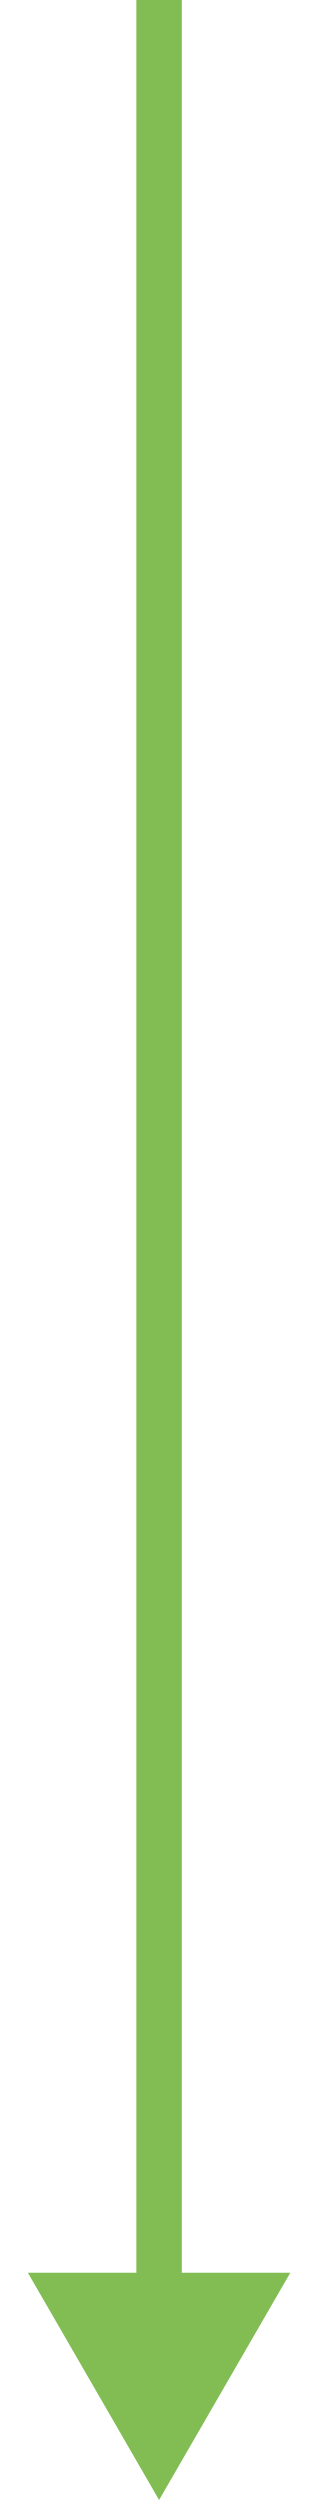
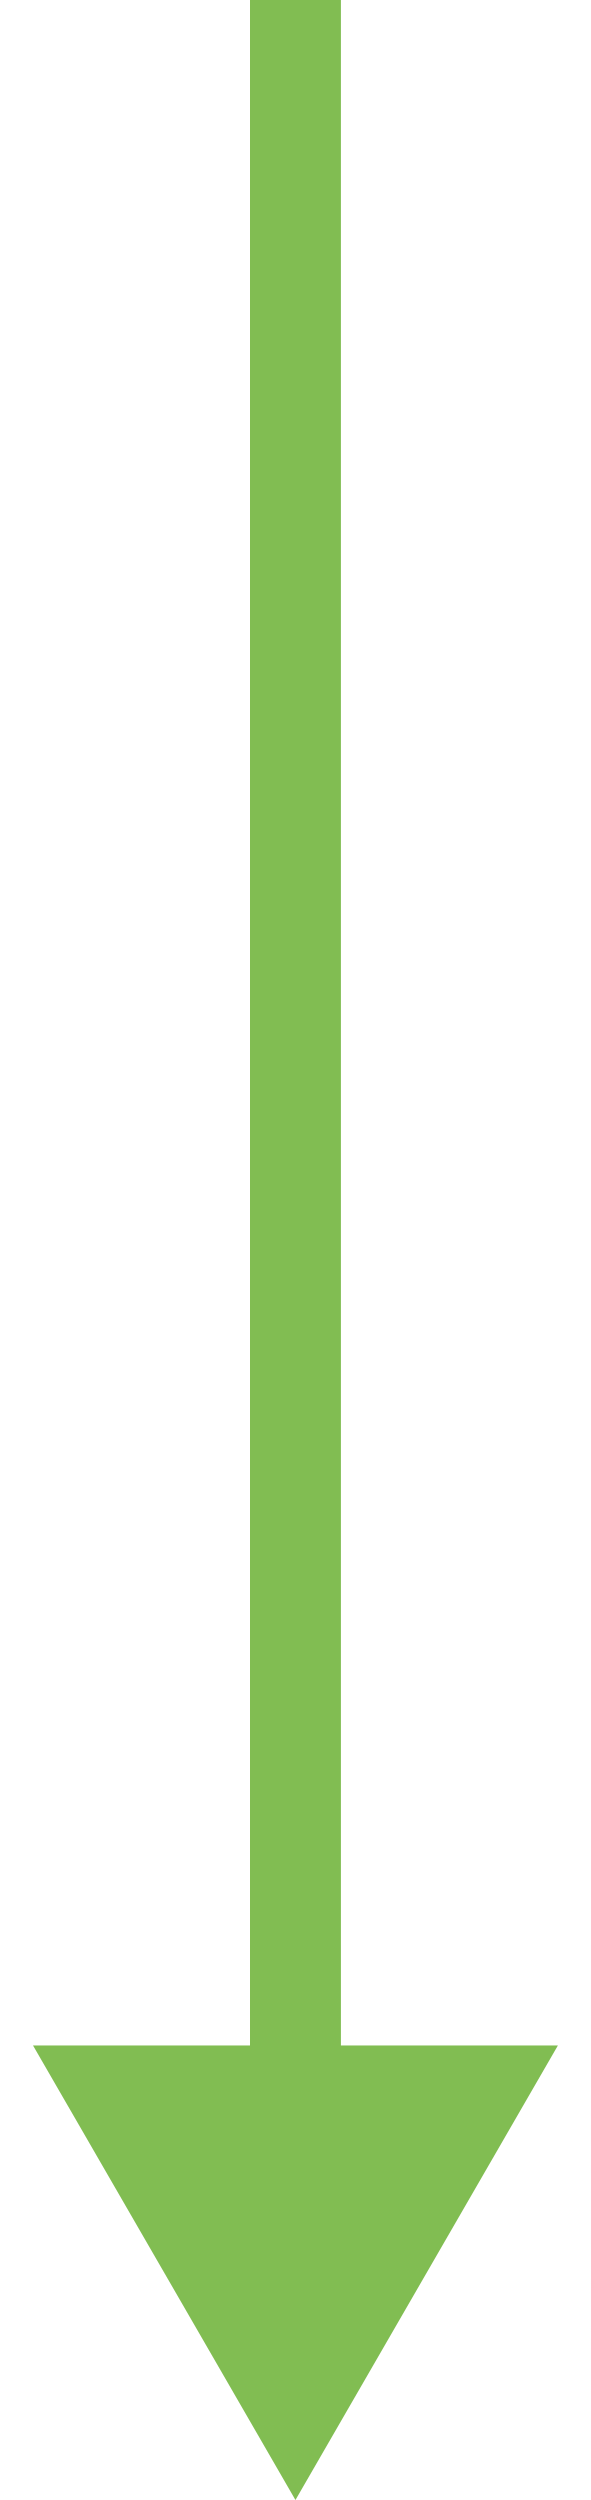
- <svg xmlns="http://www.w3.org/2000/svg" width="7" height="55" viewBox="0 0 7 55" fill="none">
-   <path d="M3.5 55L6.387 50H0.613L3.5 55ZM3 0L3 50.5H4L4 0L3 0Z" fill="#81BD52" />
+ <svg xmlns="http://www.w3.org/2000/svg" width="13" height="55" viewBox="0 0 13 55" fill="none">
+   <path d="M6.5 55L12.274 45H0.726L6.5 55ZM5.5 0L5.5 46H7.5L7.5 0L5.5 0Z" fill="#81BD52" />
</svg>
